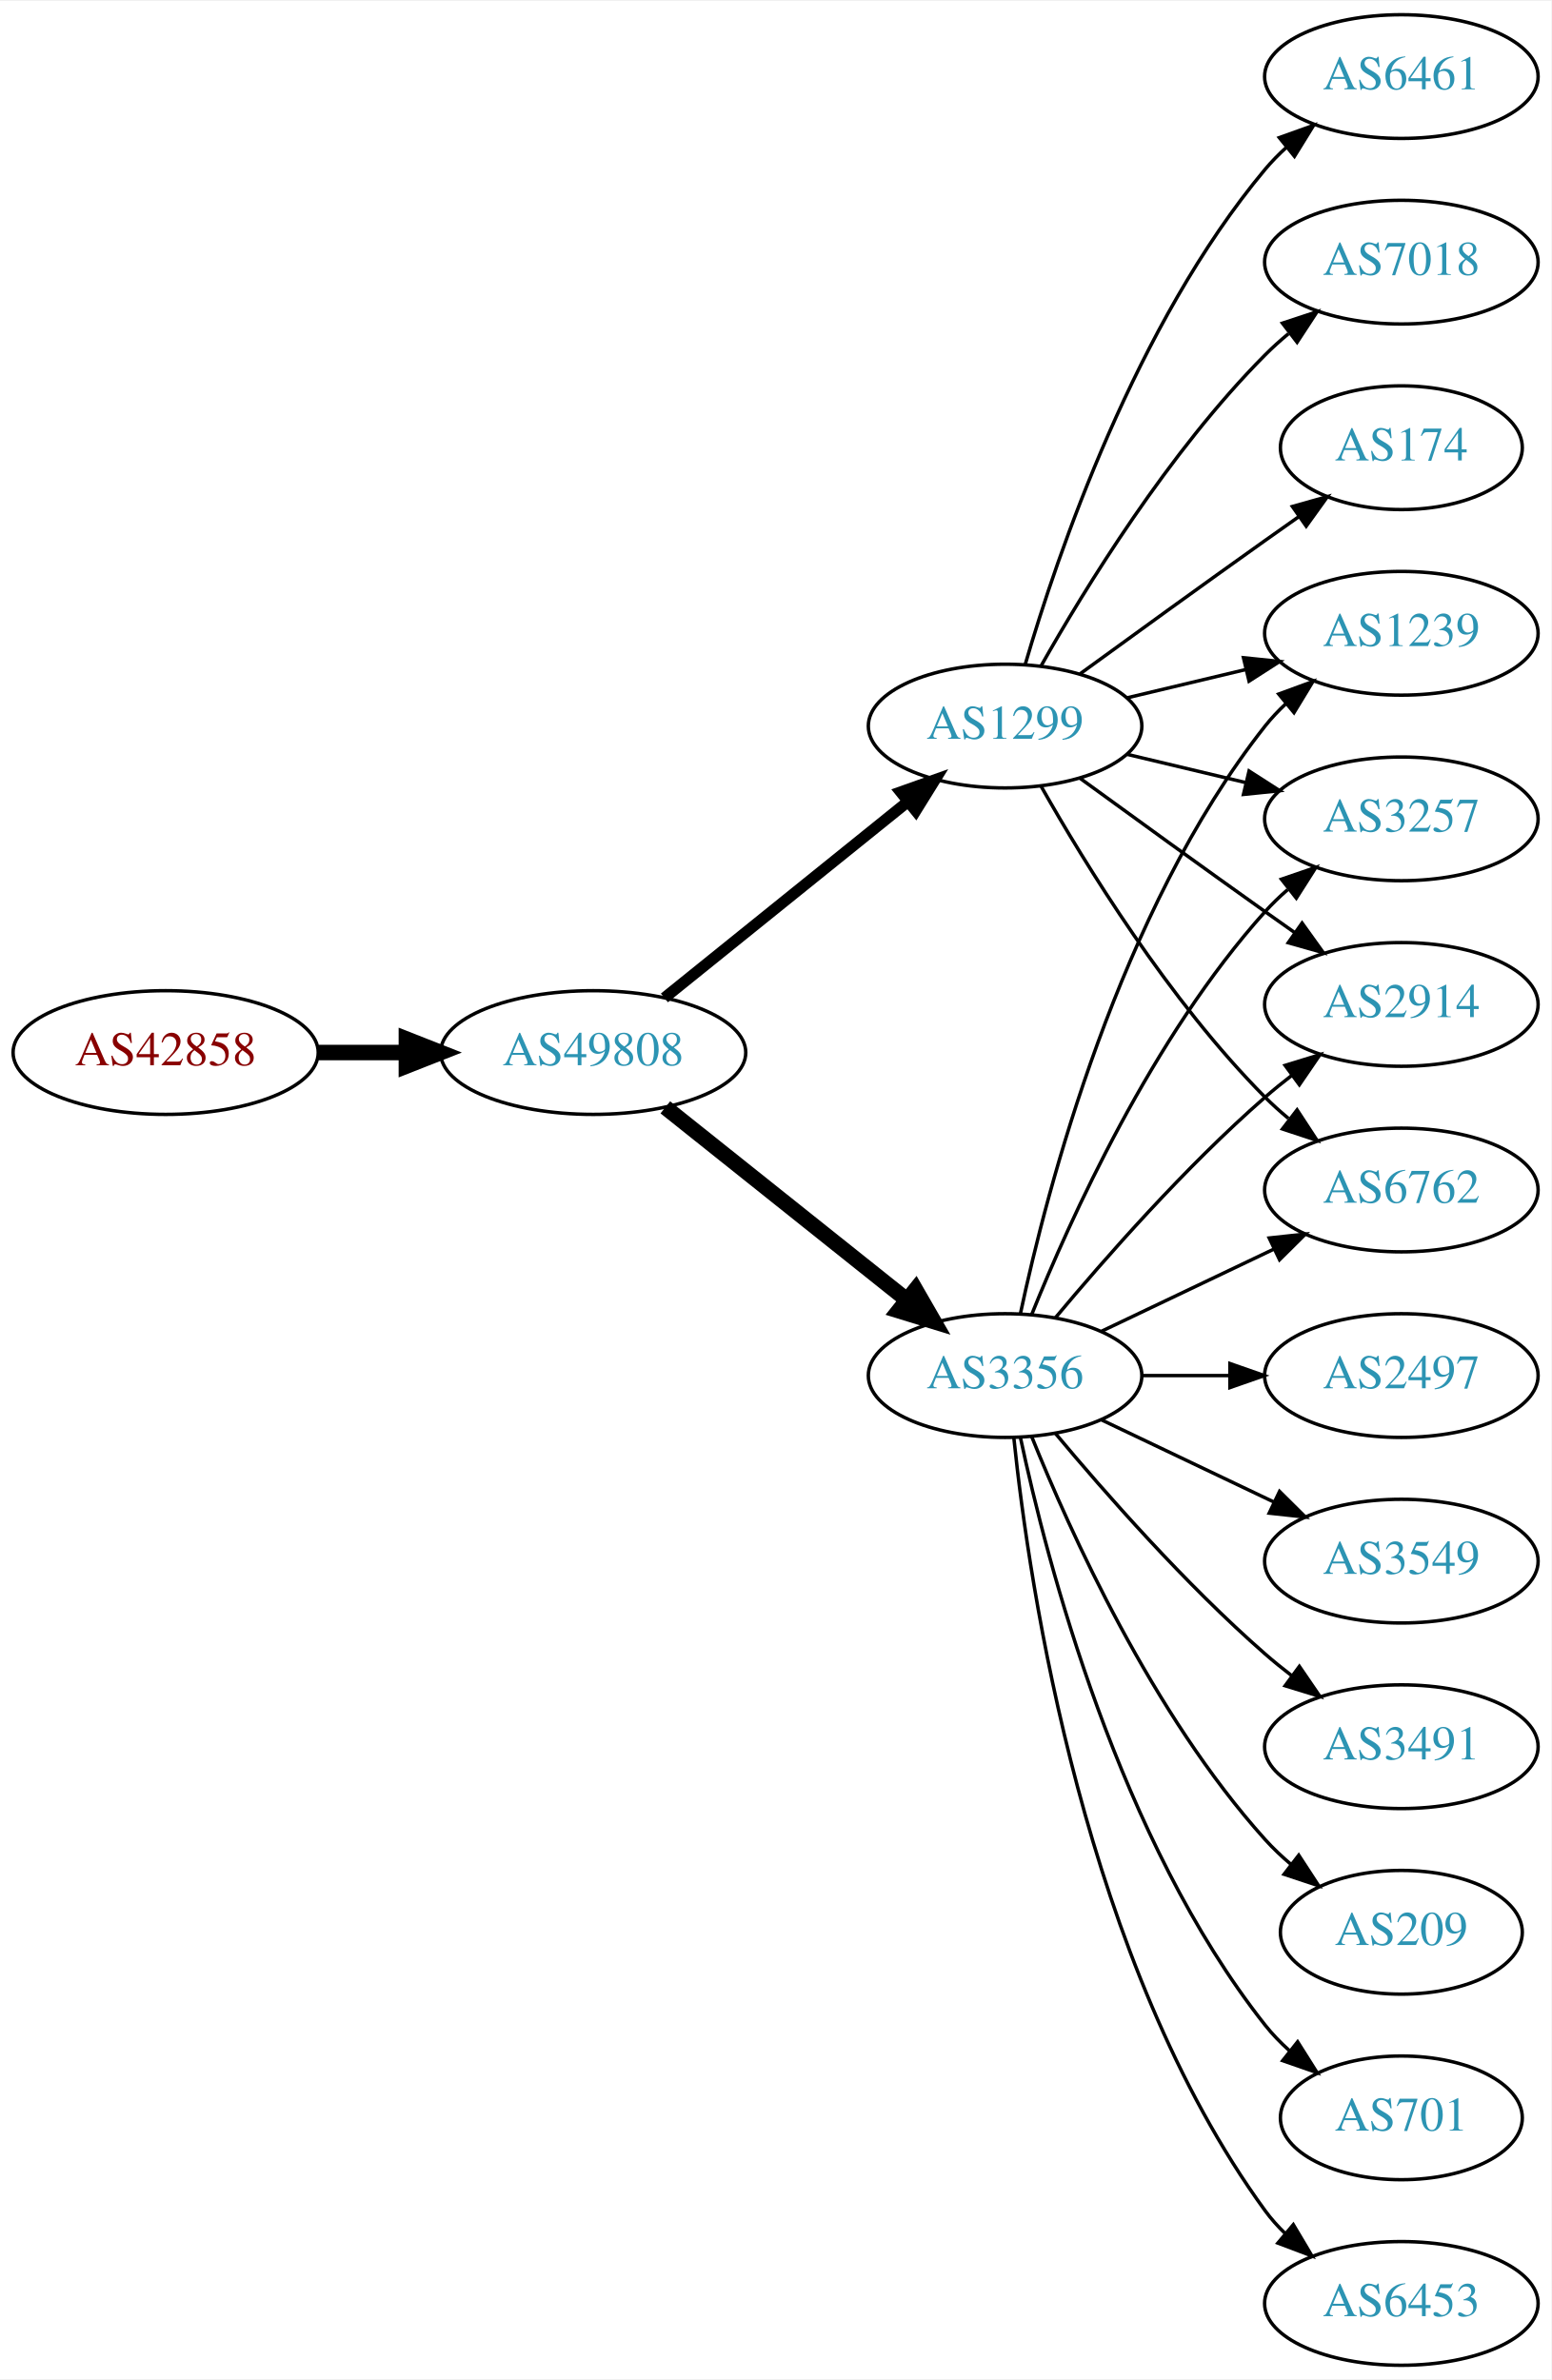
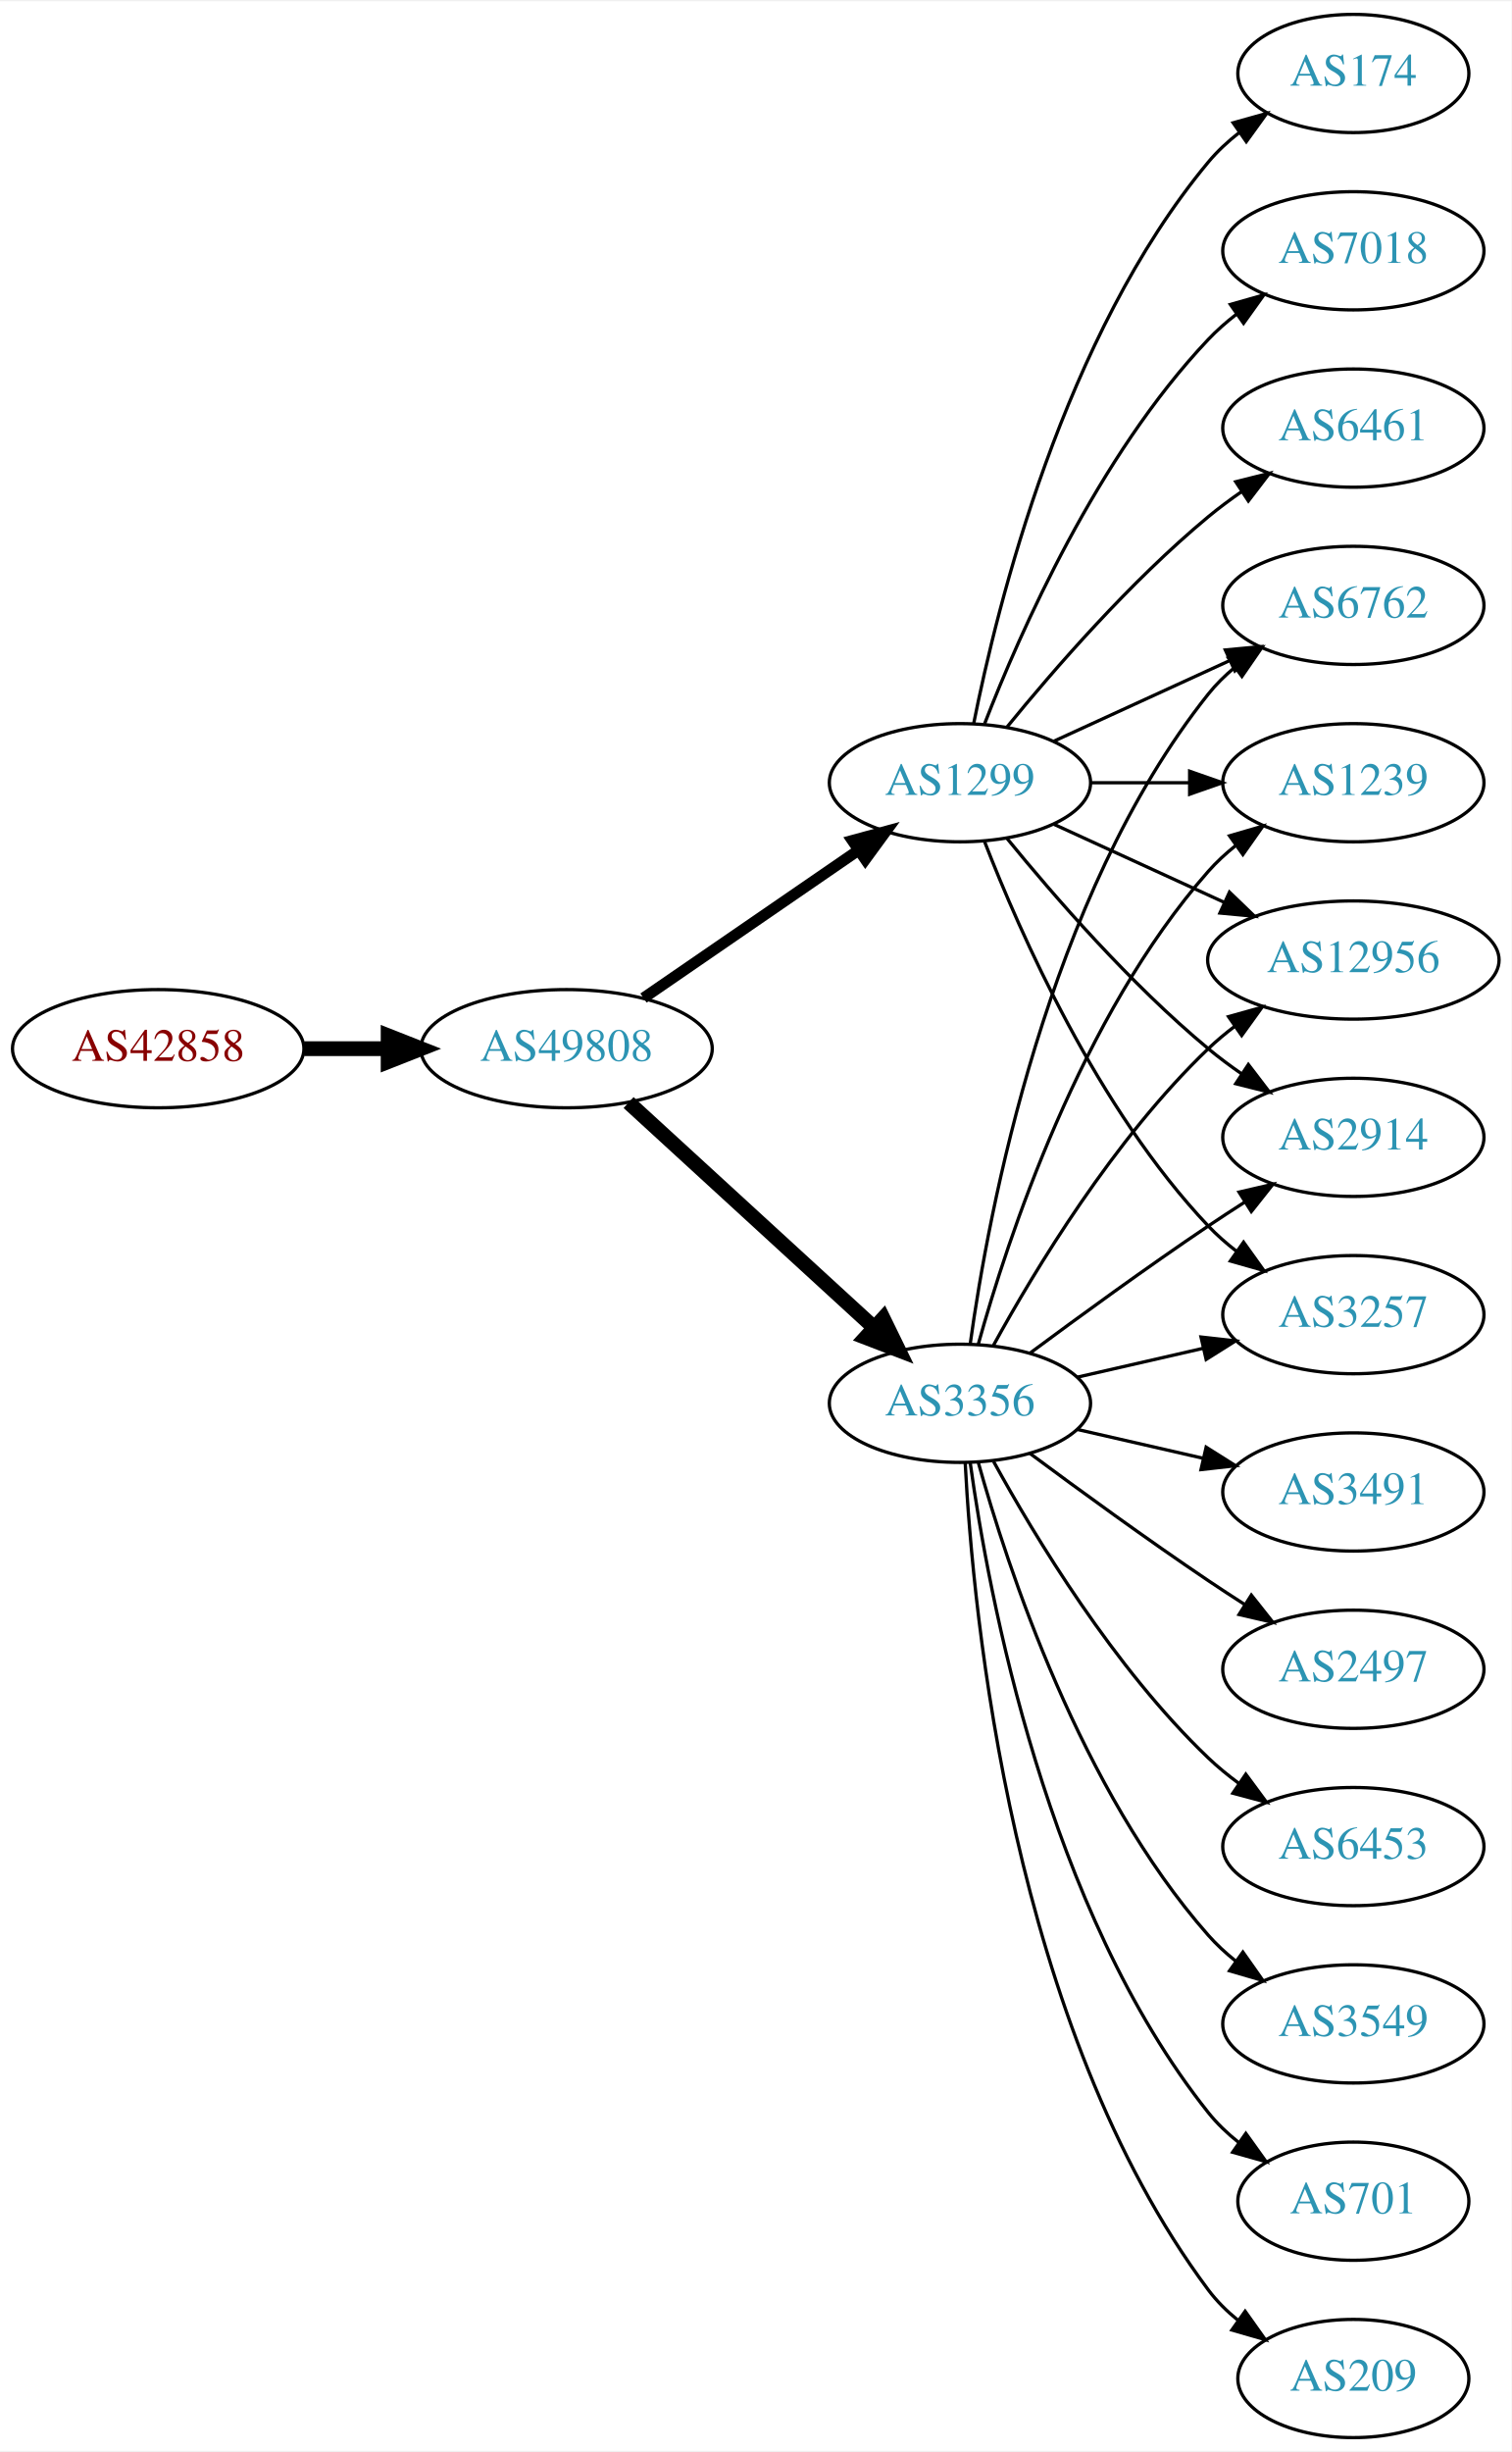
- <svg xmlns="http://www.w3.org/2000/svg" xmlns:xlink="http://www.w3.org/1999/xlink" width="451pt" height="692pt" viewBox="0.00 0.00 451.37 692.00">
-   <g id="graph0" class="graph" transform="scale(1 1) rotate(0) translate(4 688)">
-     <polygon fill="white" stroke="none" points="-4,4 -4,-688 447.37,-688 447.37,4 -4,4" />
+ <svg xmlns="http://www.w3.org/2000/svg" xmlns:xlink="http://www.w3.org/1999/xlink" width="460pt" height="746pt" viewBox="0.00 0.00 460.47 746.00">
+   <g id="graph0" class="graph" transform="scale(1 1) rotate(0) translate(4 742)">
+     <polygon fill="white" stroke="none" points="-4,4 -4,-742 456.469,-742 456.469,4 -4,4" />
    <g id="node1" class="node">
      <g id="a_node1">
        <a xlink:href="/asn/42858" xlink:title="AS42858 ~ WeTi-AS [AT]">
-           <ellipse fill="#ffffff" stroke="black" cx="44.196" cy="-382" rx="44.393" ry="18" />
-           <text text-anchor="middle" x="44.196" y="-378.3" font-family="Times,serif" font-size="14.00" fill="#880000">AS42858</text>
+           <ellipse fill="#ffffff" stroke="black" cx="44.196" cy="-423" rx="44.393" ry="18" />
+           <text text-anchor="middle" x="44.196" y="-419.3" font-family="Times,serif" font-size="14.00" fill="#880000">AS42858</text>
        </a>
      </g>
    </g>
    <g id="node2" class="node">
      <g id="a_node2">
        <a xlink:href="/asn/49808" xlink:title="AS49808 ~ POWERSPEED-AS [AT]">
-           <ellipse fill="#ffffff" stroke="black" cx="168.588" cy="-382" rx="44.393" ry="18" />
-           <text text-anchor="middle" x="168.588" y="-378.3" font-family="Times,serif" font-size="14.00" fill="#2c94b3">AS49808</text>
+           <ellipse fill="#ffffff" stroke="black" cx="168.588" cy="-423" rx="44.393" ry="18" />
+           <text text-anchor="middle" x="168.588" y="-419.3" font-family="Times,serif" font-size="14.00" fill="#2c94b3">AS49808</text>
        </a>
      </g>
    </g>
    <g id="edge1" class="edge">
-       <path fill="none" stroke="black" stroke-width="4.5" d="M88.692,-382C96.898,-382 105.569,-382 114.041,-382" />
-       <polygon fill="black" stroke="black" stroke-width="4.5" points="114.233,-385.938 124.233,-382 114.233,-378.063 114.233,-385.938" />
+       <path fill="none" stroke="black" stroke-width="4.5" d="M88.692,-423C96.898,-423 105.569,-423 114.041,-423" />
+       <polygon fill="black" stroke="black" stroke-width="4.5" points="114.233,-426.938 124.233,-423 114.233,-419.063 114.233,-426.938" />
    </g>
    <g id="node3" class="node">
      <g id="a_node3">
-         <a xlink:href="/asn/1299" xlink:title="AS1299 ~ Telia Carrier [EU]">
-           <ellipse fill="#ffffff" stroke="black" cx="288.431" cy="-477" rx="39.794" ry="18" />
-           <text text-anchor="middle" x="288.431" y="-473.3" font-family="Times,serif" font-size="14.00" fill="#2c94b3">AS1299</text>
+         <a xlink:href="/asn/3356" xlink:title="AS3356 ~ Level 3 Parent, LLC [US]">
+           <ellipse fill="#ffffff" stroke="black" cx="288.431" cy="-315" rx="39.794" ry="18" />
+           <text text-anchor="middle" x="288.431" y="-311.3" font-family="Times,serif" font-size="14.00" fill="#2c94b3">AS3356</text>
        </a>
      </g>
    </g>
    <g id="edge2" class="edge">
-       <path fill="none" stroke="black" stroke-width="3.273" d="M189.312,-397.901C208.717,-413.544 238.503,-437.557 260.168,-455.021" />
-       <polygon fill="black" stroke="black" stroke-width="3.273" points="258.052,-457.812 268.034,-461.363 262.446,-452.362 258.052,-457.812" />
+       <path fill="none" stroke="black" stroke-width="4.5" d="M187.486,-406.597C207.414,-388.333 239.772,-358.678 262.249,-338.079" />
+       <polygon fill="black" stroke="black" stroke-width="4.5" points="265.039,-340.863 269.751,-331.203 259.718,-335.057 265.039,-340.863" />
    </g>
    <g id="node4" class="node">
      <g id="a_node4">
-         <a xlink:href="/asn/3356" xlink:title="AS3356 ~ Level 3 Parent, LLC [US]">
-           <ellipse fill="#ffffff" stroke="black" cx="288.431" cy="-288" rx="39.794" ry="18" />
-           <text text-anchor="middle" x="288.431" y="-284.3" font-family="Times,serif" font-size="14.00" fill="#2c94b3">AS3356</text>
+         <a xlink:href="/asn/1299" xlink:title="AS1299 ~ Telia Carrier [EU]">
+           <ellipse fill="#ffffff" stroke="black" cx="288.431" cy="-504" rx="39.794" ry="18" />
+           <text text-anchor="middle" x="288.431" y="-500.3" font-family="Times,serif" font-size="14.00" fill="#2c94b3">AS1299</text>
        </a>
      </g>
    </g>
    <g id="edge3" class="edge">
-       <path fill="none" stroke="black" stroke-width="4.5" d="M189.579,-366.054C208.91,-350.634 238.361,-327.141 259.904,-309.957" />
-       <polygon fill="black" stroke="black" stroke-width="4.5" points="262.373,-313.024 267.736,-303.71 257.463,-306.868 262.373,-313.024" />
+       <path fill="none" stroke="black" stroke-width="3.375" d="M192.031,-438.426C210.612,-451.198 237.173,-469.455 257.553,-483.463" />
+       <polygon fill="black" stroke="black" stroke-width="3.375" points="255.643,-486.398 265.867,-489.178 259.609,-480.629 255.643,-486.398" />
    </g>
    <g id="node5" class="node">
      <g id="a_node5">
-         <a xlink:href="/asn/6461" xlink:title="AS6461 ~ Zayo Bandwidth [US]">
-           <ellipse fill="#ffffff" stroke="black" cx="403.724" cy="-666" rx="39.794" ry="18" />
-           <text text-anchor="middle" x="403.724" y="-662.3" font-family="Times,serif" font-size="14.00" fill="#2c94b3">AS6461</text>
+         <a xlink:href="/asn/3491" xlink:title="AS3491 ~ PCCW Global, Inc. [US]">
+           <ellipse fill="#ffffff" stroke="black" cx="408.273" cy="-288" rx="39.794" ry="18" />
+           <text text-anchor="middle" x="408.273" y="-284.3" font-family="Times,serif" font-size="14.00" fill="#2c94b3">AS3491</text>
        </a>
      </g>
    </g>
    <g id="edge4" class="edge">
-       <path fill="none" stroke="black" d="M294.305,-495.002C303.619,-526.844 326.435,-593.981 364.077,-639 365.948,-641.237 368.046,-643.374 370.272,-645.396" />
-       <polygon fill="black" stroke="black" points="368.216,-648.234 378.191,-651.804 372.619,-642.793 368.216,-648.234" />
+       <path fill="none" stroke="black" d="M324.15,-307.045C336.15,-304.296 349.771,-301.175 362.463,-298.267" />
+       <polygon fill="black" stroke="black" points="363.429,-301.636 372.395,-295.991 361.866,-294.813 363.429,-301.636" />
    </g>
    <g id="node6" class="node">
      <g id="a_node6">
-         <a xlink:href="/asn/3257" xlink:title="AS3257 ~ GTT [DE]">
-           <ellipse fill="#ffffff" stroke="black" cx="403.724" cy="-450" rx="39.794" ry="18" />
-           <text text-anchor="middle" x="403.724" y="-446.3" font-family="Times,serif" font-size="14.00" fill="#2c94b3">AS3257</text>
+         <a xlink:href="/asn/2914" xlink:title="AS2914 ~ NTT America, Inc. [US]">
+           <ellipse fill="#ffffff" stroke="black" cx="408.273" cy="-396" rx="39.794" ry="18" />
+           <text text-anchor="middle" x="408.273" y="-392.3" font-family="Times,serif" font-size="14.00" fill="#2c94b3">AS2914</text>
        </a>
      </g>
    </g>
    <g id="edge5" class="edge">
-       <path fill="none" stroke="black" d="M324.038,-468.752C334.909,-466.162 347.064,-463.265 358.506,-460.538" />
-       <polygon fill="black" stroke="black" points="359.412,-463.92 368.328,-458.197 357.789,-457.111 359.412,-463.92" />
+       <path fill="none" stroke="black" d="M309.761,-330.277C324.623,-341.304 345.368,-356.407 364.077,-369 367.626,-371.389 371.377,-373.839 375.125,-376.242" />
+       <polygon fill="black" stroke="black" points="373.451,-379.325 383.774,-381.712 377.193,-373.409 373.451,-379.325" />
    </g>
    <g id="node7" class="node">
      <g id="a_node7">
-         <a xlink:href="/asn/2914" xlink:title="AS2914 ~ NTT America, Inc. [US]">
-           <ellipse fill="#ffffff" stroke="black" cx="403.724" cy="-396" rx="39.794" ry="18" />
-           <text text-anchor="middle" x="403.724" y="-392.3" font-family="Times,serif" font-size="14.00" fill="#2c94b3">AS2914</text>
+         <a xlink:href="/asn/2497" xlink:title="AS2497 ~ Internet Initiative Japan Inc. [JP]">
+           <ellipse fill="#ffffff" stroke="black" cx="408.273" cy="-234" rx="39.794" ry="18" />
+           <text text-anchor="middle" x="408.273" y="-230.3" font-family="Times,serif" font-size="14.00" fill="#2c94b3">AS2497</text>
        </a>
      </g>
    </g>
    <g id="edge6" class="edge">
-       <path fill="none" stroke="black" d="M310.279,-461.778C325.213,-450.909 345.827,-435.975 364.077,-423 366.898,-420.995 369.841,-418.915 372.789,-416.841" />
-       <polygon fill="black" stroke="black" points="374.835,-419.681 381.013,-411.074 370.816,-413.95 374.835,-419.681" />
+       <path fill="none" stroke="black" d="M309.761,-299.723C324.623,-288.696 345.368,-273.593 364.077,-261 367.626,-258.611 371.377,-256.161 375.125,-253.758" />
+       <polygon fill="black" stroke="black" points="377.193,-256.591 383.774,-248.288 373.451,-250.675 377.193,-256.591" />
    </g>
    <g id="node8" class="node">
      <g id="a_node8">
-         <a xlink:href="/asn/7018" xlink:title="AS7018 ~ AT&amp;T Services, Inc. [US]">
-           <ellipse fill="#ffffff" stroke="black" cx="403.724" cy="-612" rx="39.794" ry="18" />
-           <text text-anchor="middle" x="403.724" y="-608.3" font-family="Times,serif" font-size="14.00" fill="#2c94b3">AS7018</text>
+         <a xlink:href="/asn/6453" xlink:title="AS6453 ~ TATA COMMUNICATIONS (AMERICA) INC [US]">
+           <ellipse fill="#ffffff" stroke="black" cx="408.273" cy="-180" rx="39.794" ry="18" />
+           <text text-anchor="middle" x="408.273" y="-176.3" font-family="Times,serif" font-size="14.00" fill="#2c94b3">AS6453</text>
        </a>
      </g>
    </g>
    <g id="edge7" class="edge">
-       <path fill="none" stroke="black" d="M298.891,-494.49C311.672,-517.096 336.105,-556.886 364.077,-585 366.188,-587.121 368.484,-589.188 370.87,-591.171" />
-       <polygon fill="black" stroke="black" points="369.122,-594.242 379.185,-597.556 373.385,-588.69 369.122,-594.242" />
+       <path fill="none" stroke="black" d="M298.672,-297.287C311.218,-274.439 335.394,-234.389 364.077,-207 366.946,-204.261 370.134,-201.653 373.443,-199.215" />
+       <polygon fill="black" stroke="black" points="375.507,-202.044 381.803,-193.523 371.567,-196.258 375.507,-202.044" />
    </g>
    <g id="node9" class="node">
      <g id="a_node9">
-         <a xlink:href="/asn/174" xlink:title="AS174 ~ Cogent Communications [US]">
-           <ellipse fill="#ffffff" stroke="black" cx="403.724" cy="-558" rx="35.194" ry="18" />
-           <text text-anchor="middle" x="403.724" y="-554.3" font-family="Times,serif" font-size="14.00" fill="#2c94b3">AS174</text>
+         <a xlink:href="/asn/3549" xlink:title="AS3549 ~ Level 3 Parent, LLC [US]">
+           <ellipse fill="#ffffff" stroke="black" cx="408.273" cy="-126" rx="39.794" ry="18" />
+           <text text-anchor="middle" x="408.273" y="-122.3" font-family="Times,serif" font-size="14.00" fill="#2c94b3">AS3549</text>
        </a>
      </g>
    </g>
    <g id="edge8" class="edge">
-       <path fill="none" stroke="black" d="M310.279,-492.222C325.213,-503.091 345.827,-518.025 364.077,-531 367.288,-533.282 370.657,-535.661 374.011,-538.018" />
-       <polygon fill="black" stroke="black" points="372.023,-540.899 382.222,-543.77 376.039,-535.166 372.023,-540.899" />
+       <path fill="none" stroke="black" d="M294.004,-297.054C302.909,-265.005 325.194,-197.158 364.077,-153 366.561,-150.179 369.411,-147.551 372.437,-145.129" />
+       <polygon fill="black" stroke="black" points="374.622,-147.869 380.726,-139.209 370.554,-142.172 374.622,-147.869" />
    </g>
    <g id="node10" class="node">
      <g id="a_node10">
-         <a xlink:href="/asn/6762" xlink:title="AS6762 ~ TELECOM ITALIA SPARKLE S.p.A. [IT]">
-           <ellipse fill="#ffffff" stroke="black" cx="403.724" cy="-342" rx="39.794" ry="18" />
-           <text text-anchor="middle" x="403.724" y="-338.3" font-family="Times,serif" font-size="14.00" fill="#2c94b3">AS6762</text>
+         <a xlink:href="/asn/3257" xlink:title="AS3257 ~ GTT [DE]">
+           <ellipse fill="#ffffff" stroke="black" cx="408.273" cy="-342" rx="39.794" ry="18" />
+           <text text-anchor="middle" x="408.273" y="-338.3" font-family="Times,serif" font-size="14.00" fill="#2c94b3">AS3257</text>
        </a>
      </g>
    </g>
    <g id="edge9" class="edge">
-       <path fill="none" stroke="black" d="M298.891,-459.51C311.672,-436.904 336.105,-397.114 364.077,-369 366.188,-366.879 368.484,-364.812 370.87,-362.829" />
-       <polygon fill="black" stroke="black" points="373.385,-365.31 379.185,-356.444 369.122,-359.758 373.385,-365.31" />
+       <path fill="none" stroke="black" d="M324.15,-322.955C336.15,-325.704 349.771,-328.825 362.463,-331.733" />
+       <polygon fill="black" stroke="black" points="361.866,-335.187 372.395,-334.009 363.429,-328.364 361.866,-335.187" />
    </g>
    <g id="node11" class="node">
      <g id="a_node11">
-         <a xlink:href="/asn/1239" xlink:title="AS1239 ~ Sprint [US]">
-           <ellipse fill="#ffffff" stroke="black" cx="403.724" cy="-504" rx="39.794" ry="18" />
-           <text text-anchor="middle" x="403.724" y="-500.3" font-family="Times,serif" font-size="14.00" fill="#2c94b3">AS1239</text>
+         <a xlink:href="/asn/6762" xlink:title="AS6762 ~ TELECOM ITALIA SPARKLE S.p.A. [IT]">
+           <ellipse fill="#ffffff" stroke="black" cx="408.273" cy="-558" rx="39.794" ry="18" />
+           <text text-anchor="middle" x="408.273" y="-554.3" font-family="Times,serif" font-size="14.00" fill="#2c94b3">AS6762</text>
        </a>
      </g>
    </g>
    <g id="edge10" class="edge">
-       <path fill="none" stroke="black" d="M324.038,-485.248C334.909,-487.838 347.064,-490.735 358.506,-493.462" />
-       <polygon fill="black" stroke="black" points="357.789,-496.889 368.328,-495.803 359.412,-490.08 357.789,-496.889" />
-     </g>
-     <g id="edge17" class="edge">
-       <path fill="none" stroke="black" d="M296.179,-305.787C307.23,-333.243 331.283,-386.578 364.077,-423 366.08,-425.224 368.298,-427.363 370.631,-429.397" />
-       <polygon fill="black" stroke="black" points="368.829,-432.433 378.85,-435.873 373.161,-426.935 368.829,-432.433" />
-     </g>
-     <g id="edge11" class="edge">
-       <path fill="none" stroke="black" d="M303.061,-304.817C317.343,-321.929 340.89,-348.745 364.077,-369 366.543,-371.154 369.182,-373.294 371.879,-375.372" />
-       <polygon fill="black" stroke="black" points="369.904,-378.264 380.033,-381.37 374.052,-372.625 369.904,-378.264" />
-     </g>
-     <g id="edge14" class="edge">
-       <path fill="none" stroke="black" d="M316.567,-300.934C331.561,-308.081 350.382,-317.052 366.605,-324.785" />
-       <polygon fill="black" stroke="black" points="365.276,-328.028 375.809,-329.171 368.288,-321.709 365.276,-328.028" />
-     </g>
-     <g id="edge20" class="edge">
-       <path fill="none" stroke="black" d="M292.921,-306.16C300.552,-342.03 321.544,-423.155 364.077,-477 365.885,-479.288 367.937,-481.462 370.132,-483.51" />
-       <polygon fill="black" stroke="black" points="368.043,-486.323 377.992,-489.966 372.486,-480.914 368.043,-486.323" />
+       <path fill="none" stroke="black" d="M291.57,-333.17C297.07,-372.974 314.896,-469.233 364.077,-531 366.419,-533.94 369.173,-536.649 372.139,-539.121" />
+       <polygon fill="black" stroke="black" points="370.204,-542.042 380.345,-545.11 374.331,-536.388 370.204,-542.042" />
    </g>
    <g id="node12" class="node">
      <g id="a_node12">
-         <a xlink:href="/asn/209" xlink:title="AS209 ~ CenturyLink Communications, LLC [US]">
-           <ellipse fill="#ffffff" stroke="black" cx="403.724" cy="-126" rx="35.194" ry="18" />
-           <text text-anchor="middle" x="403.724" y="-122.3" font-family="Times,serif" font-size="14.00" fill="#2c94b3">AS209</text>
-         </a>
-       </g>
-     </g>
-     <g id="edge12" class="edge">
-       <path fill="none" stroke="black" d="M296.179,-270.213C307.23,-242.757 331.283,-189.422 364.077,-153 366.393,-150.428 368.998,-147.97 371.733,-145.657" />
-       <polygon fill="black" stroke="black" points="373.871,-148.428 379.656,-139.552 369.599,-142.883 373.871,-148.428" />
+         <a xlink:href="/asn/701" xlink:title="AS701 ~ UUNET [US]">
+           <ellipse fill="#ffffff" stroke="black" cx="408.273" cy="-72" rx="35.194" ry="18" />
+           <text text-anchor="middle" x="408.273" y="-68.3" font-family="Times,serif" font-size="14.00" fill="#2c94b3">AS701</text>
+         </a>
+       </g>
+     </g>
+     <g id="edge11" class="edge">
+       <path fill="none" stroke="black" d="M291.57,-296.83C297.07,-257.026 314.896,-160.767 364.077,-99 366.742,-95.653 369.942,-92.607 373.38,-89.868" />
+       <polygon fill="black" stroke="black" points="375.518,-92.643 381.694,-84.035 371.498,-86.913 375.518,-92.643" />
    </g>
    <g id="node13" class="node">
      <g id="a_node13">
-         <a xlink:href="/asn/701" xlink:title="AS701 ~ UUNET [US]">
-           <ellipse fill="#ffffff" stroke="black" cx="403.724" cy="-72" rx="35.194" ry="18" />
-           <text text-anchor="middle" x="403.724" y="-68.3" font-family="Times,serif" font-size="14.00" fill="#2c94b3">AS701</text>
-         </a>
-       </g>
-     </g>
-     <g id="edge13" class="edge">
-       <path fill="none" stroke="black" d="M292.921,-269.84C300.552,-233.97 321.544,-152.845 364.077,-99 366.157,-96.367 368.562,-93.884 371.135,-91.572" />
-       <polygon fill="black" stroke="black" points="373.546,-94.126 379.198,-85.165 369.192,-88.646 373.546,-94.126" />
+         <a xlink:href="/asn/1239" xlink:title="AS1239 ~ Sprint [US]">
+           <ellipse fill="#ffffff" stroke="black" cx="408.273" cy="-504" rx="39.794" ry="18" />
+           <text text-anchor="middle" x="408.273" y="-500.3" font-family="Times,serif" font-size="14.00" fill="#2c94b3">AS1239</text>
+         </a>
+       </g>
+     </g>
+     <g id="edge12" class="edge">
+       <path fill="none" stroke="black" d="M294.004,-332.946C302.909,-364.995 325.194,-432.842 364.077,-477 366.561,-479.821 369.411,-482.449 372.437,-484.871" />
+       <polygon fill="black" stroke="black" points="370.554,-487.828 380.726,-490.791 374.622,-482.131 370.554,-487.828" />
    </g>
    <g id="node14" class="node">
      <g id="a_node14">
-         <a xlink:href="/asn/6453" xlink:title="AS6453 ~ TATA COMMUNICATIONS (AMERICA) INC [US]">
-           <ellipse fill="#ffffff" stroke="black" cx="403.724" cy="-18" rx="39.794" ry="18" />
-           <text text-anchor="middle" x="403.724" y="-14.3" font-family="Times,serif" font-size="14.00" fill="#2c94b3">AS6453</text>
-         </a>
-       </g>
-     </g>
-     <g id="edge15" class="edge">
-       <path fill="none" stroke="black" d="M290.988,-269.744C295.458,-226.697 311.591,-117.06 364.077,-45 365.794,-42.643 367.781,-40.419 369.931,-38.337" />
-       <polygon fill="black" stroke="black" points="372.292,-40.925 377.705,-31.817 367.794,-35.561 372.292,-40.925" />
+         <a xlink:href="/asn/12956" xlink:title="AS12956 ~ TELXIUS [ES]">
+           <ellipse fill="#ffffff" stroke="black" cx="408.273" cy="-450" rx="44.393" ry="18" />
+           <text text-anchor="middle" x="408.273" y="-446.3" font-family="Times,serif" font-size="14.00" fill="#2c94b3">AS12956</text>
+         </a>
+       </g>
+     </g>
+     <g id="edge13" class="edge">
+       <path fill="none" stroke="black" d="M298.672,-332.713C311.218,-355.561 335.394,-395.611 364.077,-423 366.584,-425.393 369.335,-427.687 372.197,-429.855" />
+       <polygon fill="black" stroke="black" points="370.244,-432.759 380.448,-435.61 374.249,-427.018 370.244,-432.759" />
    </g>
    <g id="node15" class="node">
      <g id="a_node15">
-         <a xlink:href="/asn/2497" xlink:title="AS2497 ~ Internet Initiative Japan Inc. [JP]">
-           <ellipse fill="#ffffff" stroke="black" cx="403.724" cy="-288" rx="39.794" ry="18" />
-           <text text-anchor="middle" x="403.724" y="-284.3" font-family="Times,serif" font-size="14.00" fill="#2c94b3">AS2497</text>
-         </a>
-       </g>
+         <a xlink:href="/asn/209" xlink:title="AS209 ~ CenturyLink Communications, LLC [US]">
+           <ellipse fill="#ffffff" stroke="black" cx="408.273" cy="-18" rx="35.194" ry="18" />
+           <text text-anchor="middle" x="408.273" y="-14.3" font-family="Times,serif" font-size="14.00" fill="#2c94b3">AS209</text>
+         </a>
+       </g>
+     </g>
+     <g id="edge14" class="edge">
+       <path fill="none" stroke="black" d="M290.023,-296.977C292.399,-250.588 304.317,-125.107 364.077,-45 366.635,-41.571 369.769,-38.474 373.17,-35.705" />
+       <polygon fill="black" stroke="black" points="375.308,-38.479 381.443,-29.841 371.261,-32.769 375.308,-38.479" />
    </g>
    <g id="edge16" class="edge">
-       <path fill="none" stroke="black" d="M328.103,-288C336.306,-288 345.07,-288 353.602,-288" />
-       <polygon fill="black" stroke="black" points="353.841,-291.5 363.841,-288 353.841,-284.5 353.841,-291.5" />
+       <path fill="none" stroke="black" d="M302.85,-486.935C316.964,-469.625 340.379,-442.655 364.077,-423 367.294,-420.332 370.794,-417.73 374.365,-415.259" />
+       <polygon fill="black" stroke="black" points="376.288,-418.183 382.721,-409.764 372.442,-412.334 376.288,-418.183" />
+     </g>
+     <g id="edge17" class="edge">
+       <path fill="none" stroke="black" d="M295.954,-486.006C306.704,-458.272 330.362,-404.571 364.077,-369 366.663,-366.272 369.581,-363.706 372.649,-361.323" />
+       <polygon fill="black" stroke="black" points="374.827,-364.07 380.997,-355.457 370.803,-358.342 374.827,-364.07" />
+     </g>
+     <g id="edge19" class="edge">
+       <path fill="none" stroke="black" d="M317.06,-516.661C333.017,-523.973 353.287,-533.261 370.57,-541.181" />
+       <polygon fill="black" stroke="black" points="369.269,-544.435 379.818,-545.419 372.185,-538.071 369.269,-544.435" />
+     </g>
+     <g id="edge20" class="edge">
+       <path fill="none" stroke="black" d="M328.343,-504C337.897,-504 348.246,-504 358.209,-504" />
+       <polygon fill="black" stroke="black" points="358.402,-507.5 368.402,-504 358.402,-500.5 358.402,-507.5" />
+     </g>
+     <g id="edge22" class="edge">
+       <path fill="none" stroke="black" d="M317.06,-491.339C332.557,-484.238 352.124,-475.272 369.071,-467.506" />
+       <polygon fill="black" stroke="black" points="370.54,-470.683 378.173,-463.335 367.624,-464.319 370.54,-470.683" />
    </g>
    <g id="node16" class="node">
      <g id="a_node16">
-         <a xlink:href="/asn/3549" xlink:title="AS3549 ~ Level 3 Parent, LLC [US]">
-           <ellipse fill="#ffffff" stroke="black" cx="403.724" cy="-234" rx="39.794" ry="18" />
-           <text text-anchor="middle" x="403.724" y="-230.3" font-family="Times,serif" font-size="14.00" fill="#2c94b3">AS3549</text>
-         </a>
-       </g>
-     </g>
-     <g id="edge18" class="edge">
-       <path fill="none" stroke="black" d="M316.567,-275.066C331.561,-267.919 350.382,-258.948 366.605,-251.215" />
-       <polygon fill="black" stroke="black" points="368.288,-254.291 375.809,-246.829 365.276,-247.972 368.288,-254.291" />
+         <a xlink:href="/asn/174" xlink:title="AS174 ~ Cogent Communications [US]">
+           <ellipse fill="#ffffff" stroke="black" cx="408.273" cy="-720" rx="35.194" ry="18" />
+           <text text-anchor="middle" x="408.273" y="-716.3" font-family="Times,serif" font-size="14.00" fill="#2c94b3">AS174</text>
+         </a>
+       </g>
+     </g>
+     <g id="edge15" class="edge">
+       <path fill="none" stroke="black" d="M292.629,-522.073C299.793,-558.141 320.067,-640.125 364.077,-693 366.814,-696.288 370.059,-699.298 373.522,-702.017" />
+       <polygon fill="black" stroke="black" points="371.658,-704.983 381.863,-707.827 375.659,-699.239 371.658,-704.983" />
    </g>
    <g id="node17" class="node">
      <g id="a_node17">
-         <a xlink:href="/asn/3491" xlink:title="AS3491 ~ PCCW Global, Inc. [US]">
-           <ellipse fill="#ffffff" stroke="black" cx="403.724" cy="-180" rx="39.794" ry="18" />
-           <text text-anchor="middle" x="403.724" y="-176.3" font-family="Times,serif" font-size="14.00" fill="#2c94b3">AS3491</text>
-         </a>
-       </g>
-     </g>
-     <g id="edge19" class="edge">
-       <path fill="none" stroke="black" d="M303.061,-271.183C317.343,-254.071 340.89,-227.255 364.077,-207 366.543,-204.846 369.182,-202.706 371.879,-200.628" />
-       <polygon fill="black" stroke="black" points="374.052,-203.375 380.033,-194.63 369.904,-197.736 374.052,-203.375" />
+         <a xlink:href="/asn/7018" xlink:title="AS7018 ~ AT&amp;T Services, Inc. [US]">
+           <ellipse fill="#ffffff" stroke="black" cx="408.273" cy="-666" rx="39.794" ry="18" />
+           <text text-anchor="middle" x="408.273" y="-662.3" font-family="Times,serif" font-size="14.00" fill="#2c94b3">AS7018</text>
+         </a>
+       </g>
+     </g>
+     <g id="edge18" class="edge">
+       <path fill="none" stroke="black" d="M295.954,-521.994C306.704,-549.728 330.362,-603.429 364.077,-639 366.663,-641.728 369.581,-644.294 372.649,-646.677" />
+       <polygon fill="black" stroke="black" points="370.803,-649.658 380.997,-652.543 374.827,-643.93 370.803,-649.658" />
+     </g>
+     <g id="node18" class="node">
+       <g id="a_node18">
+         <a xlink:href="/asn/6461" xlink:title="AS6461 ~ Zayo Bandwidth [US]">
+           <ellipse fill="#ffffff" stroke="black" cx="408.273" cy="-612" rx="39.794" ry="18" />
+           <text text-anchor="middle" x="408.273" y="-608.3" font-family="Times,serif" font-size="14.00" fill="#2c94b3">AS6461</text>
+         </a>
+       </g>
+     </g>
+     <g id="edge21" class="edge">
+       <path fill="none" stroke="black" d="M302.85,-521.065C316.964,-538.375 340.379,-565.345 364.077,-585 367.294,-587.668 370.794,-590.27 374.365,-592.741" />
+       <polygon fill="black" stroke="black" points="372.442,-595.666 382.721,-598.236 376.288,-589.817 372.442,-595.666" />
    </g>
  </g>
</svg>
